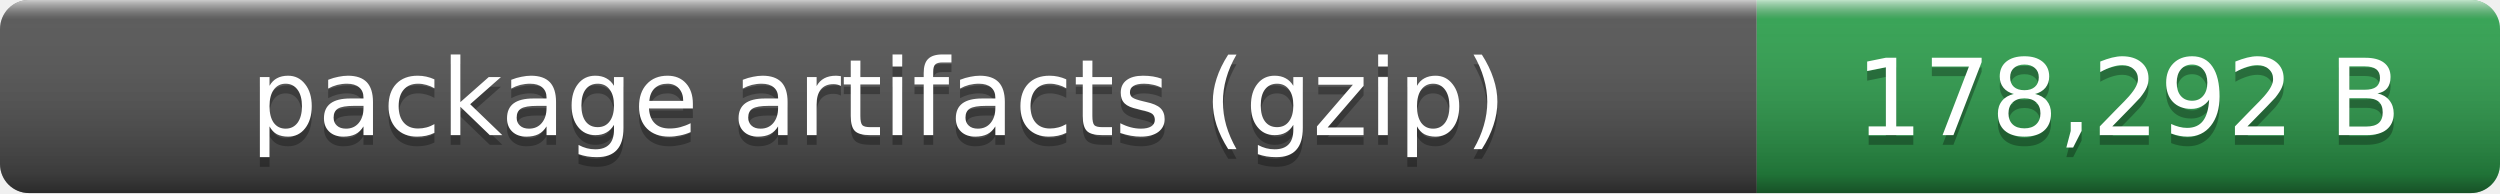
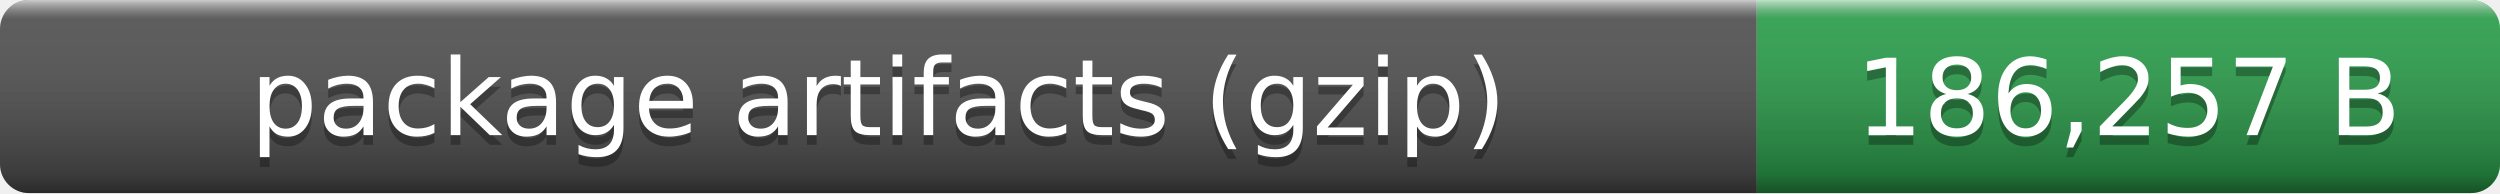
- <svg xmlns="http://www.w3.org/2000/svg" width="259" height="20" role="img" aria-label="package artifacts (gzip): 178,292 B">
+ <svg xmlns="http://www.w3.org/2000/svg" width="259" height="20" role="img" aria-label="package artifacts (gzip): 186,257 B">
  <linearGradient id="smooth" x2="0" y2="100%">
    <stop offset="0" stop-color="#fff" stop-opacity=".7" />
    <stop offset=".1" stop-color="#aaa" stop-opacity=".1" />
    <stop offset=".9" stop-opacity=".3" />
    <stop offset="1" stop-opacity=".5" />
  </linearGradient>
  <clipPath id="round">
    <rect width="259" height="20" rx="3" fill="#fff" />
  </clipPath>
  <g clip-path="url(#round)">
    <rect width="182" height="20" fill="#555" />
    <rect x="182" width="77" height="20" fill="#2ea44f" />
    <rect width="259" height="20" fill="url(#smooth)" />
  </g>
  <g fill="#fff" text-anchor="middle" font-family="Verdana,Geneva,DejaVu Sans,sans-serif" font-size="11">
    <text x="91" y="15" fill="#010101" fill-opacity=".3">package artifacts (gzip)</text>
    <text x="91" y="14">package artifacts (gzip)</text>
-     <text x="220.5" y="15" fill="#010101" fill-opacity=".3">178,292 B</text>
-     <text x="220.5" y="14">178,292 B</text>
+     <text x="220.5" y="15" fill="#010101" fill-opacity=".3">186,257 B</text>
+     <text x="220.5" y="14">186,257 B</text>
  </g>
</svg>
